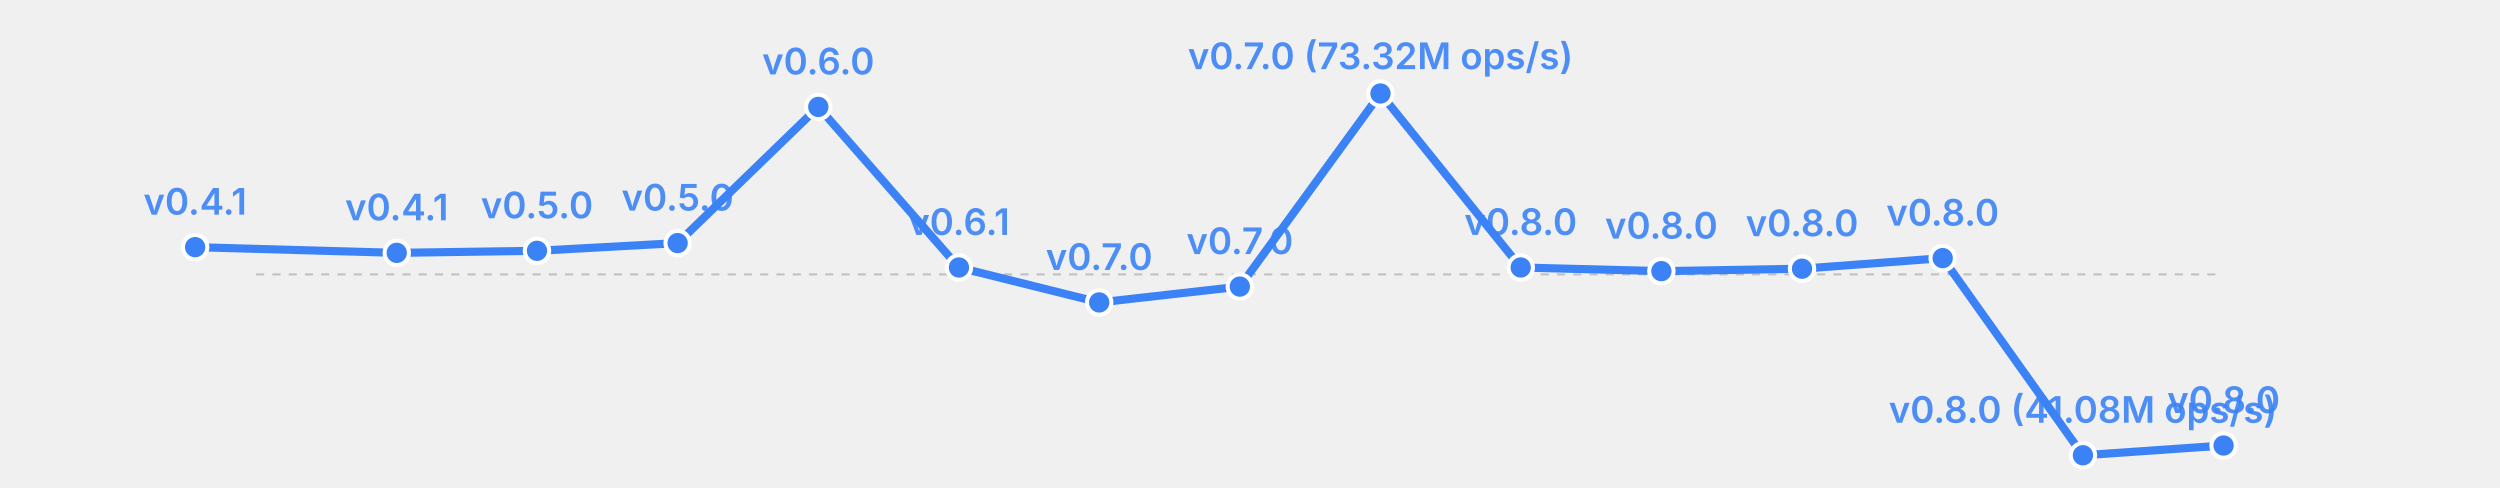
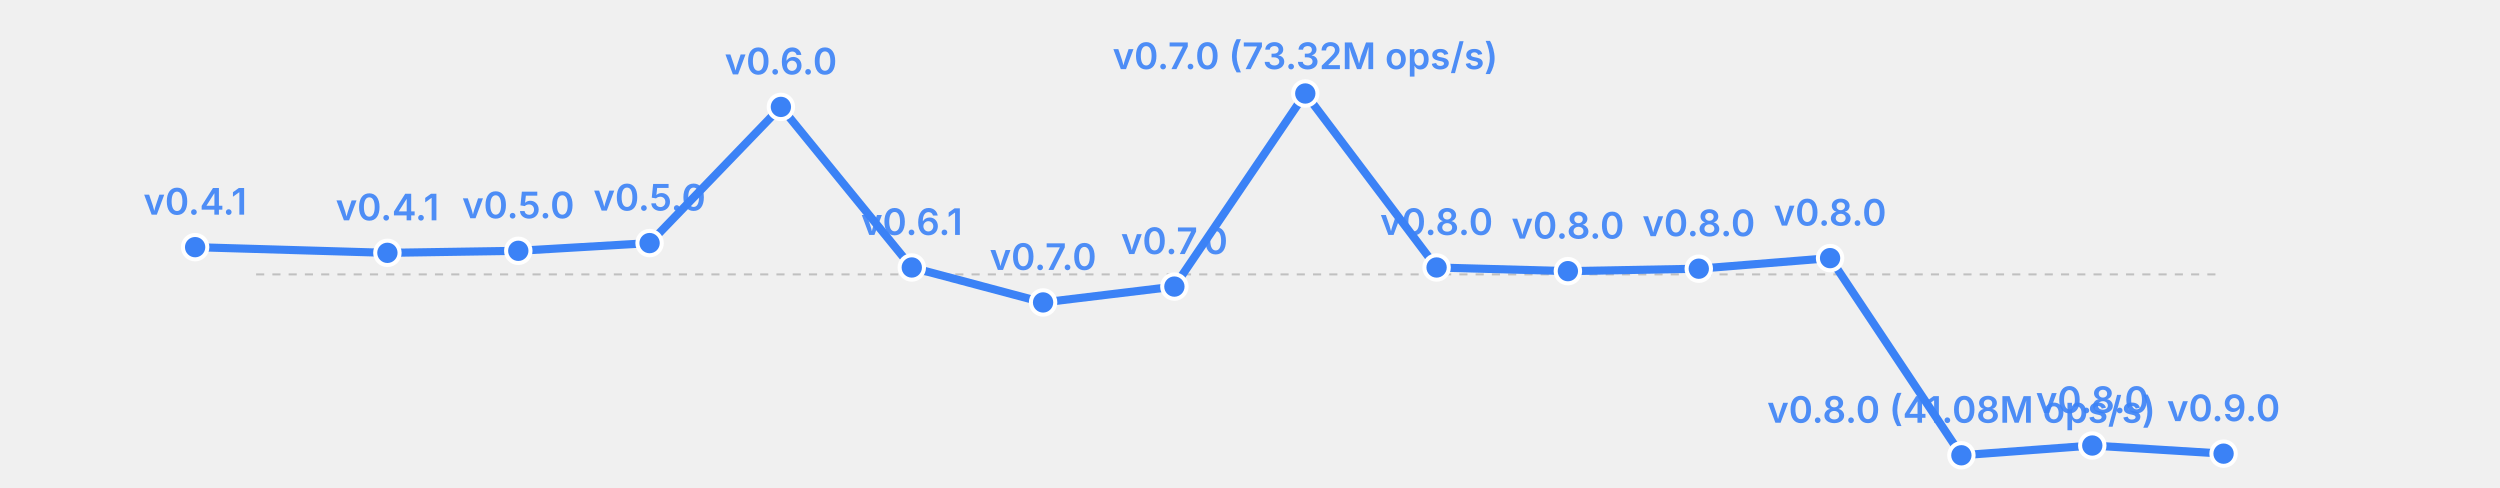
<svg xmlns="http://www.w3.org/2000/svg" width="615" height="120" viewBox="0 0 615 120">
  <rect width="615" height="120" fill="transparent" />
  <line x1="63" y1="67.5" x2="547" y2="67.5" stroke="currentColor" stroke-width="0.5" opacity="0.2" stroke-dasharray="2,2" />
-   <polyline fill="none" stroke="#3b82f6" stroke-width="2" points="48.0,60.8 97.6,62.2 132.1,61.7 166.7,59.8 201.3,26.3 235.9,65.8 270.4,74.4 305.0,70.5 339.6,23.0 374.1,65.8 408.7,66.7 443.3,66.1 477.9,63.5 512.4,112.0 547.0,109.6" stroke-linecap="round" stroke-linejoin="round" />
+   <polyline fill="none" stroke="#3b82f6" stroke-width="2" points="48.0,60.8 95.3,62.2 127.5,61.7 159.8,59.8 192.1,26.3 224.3,65.8 256.6,74.4 288.9,70.5 321.1,23.0 353.4,65.8 385.7,66.7 417.9,66.1 450.2,63.5 482.5,112.0 514.7,109.6 547.0,111.6" stroke-linecap="round" stroke-linejoin="round" />
  <circle cx="48.0" cy="60.8" r="3" fill="#3b82f6" stroke="white" stroke-width="1" />
  <text x="48.0" y="52.8" font-size="9" fill="#3b82f6" text-anchor="middle" font-family="system-ui, -apple-system, sans-serif" font-weight="600" opacity="0.9">v0.4.1</text>
-   <circle cx="97.6" cy="62.2" r="3" fill="#3b82f6" stroke="white" stroke-width="1" />
-   <text x="97.6" y="54.2" font-size="9" fill="#3b82f6" text-anchor="middle" font-family="system-ui, -apple-system, sans-serif" font-weight="600" opacity="0.9">v0.4.1</text>
-   <circle cx="132.1" cy="61.7" r="3" fill="#3b82f6" stroke="white" stroke-width="1" />
-   <text x="132.1" y="53.7" font-size="9" fill="#3b82f6" text-anchor="middle" font-family="system-ui, -apple-system, sans-serif" font-weight="600" opacity="0.9">v0.5.0</text>
-   <circle cx="166.7" cy="59.8" r="3" fill="#3b82f6" stroke="white" stroke-width="1" />
-   <text x="166.7" y="51.8" font-size="9" fill="#3b82f6" text-anchor="middle" font-family="system-ui, -apple-system, sans-serif" font-weight="600" opacity="0.9">v0.5.0</text>
-   <circle cx="201.3" cy="26.3" r="3" fill="#3b82f6" stroke="white" stroke-width="1" />
-   <text x="201.3" y="18.3" font-size="9" fill="#3b82f6" text-anchor="middle" font-family="system-ui, -apple-system, sans-serif" font-weight="600" opacity="0.9">v0.6.0</text>
-   <circle cx="235.9" cy="65.8" r="3" fill="#3b82f6" stroke="white" stroke-width="1" />
-   <text x="235.9" y="57.8" font-size="9" fill="#3b82f6" text-anchor="middle" font-family="system-ui, -apple-system, sans-serif" font-weight="600" opacity="0.9">v0.6.1</text>
-   <circle cx="270.4" cy="74.4" r="3" fill="#3b82f6" stroke="white" stroke-width="1" />
-   <text x="270.4" y="66.4" font-size="9" fill="#3b82f6" text-anchor="middle" font-family="system-ui, -apple-system, sans-serif" font-weight="600" opacity="0.9">v0.7.0</text>
-   <circle cx="305.0" cy="70.5" r="3" fill="#3b82f6" stroke="white" stroke-width="1" />
-   <text x="305.0" y="62.5" font-size="9" fill="#3b82f6" text-anchor="middle" font-family="system-ui, -apple-system, sans-serif" font-weight="600" opacity="0.9">v0.7.0</text>
-   <circle cx="339.6" cy="23.0" r="3" fill="#3b82f6" stroke="white" stroke-width="1" />
-   <text x="339.6" y="17.0" font-size="9" fill="#3b82f6" text-anchor="middle" font-family="system-ui, -apple-system, sans-serif" font-weight="600" opacity="0.9">v0.7.0 (73.32M ops/s)</text>
-   <circle cx="374.1" cy="65.8" r="3" fill="#3b82f6" stroke="white" stroke-width="1" />
-   <text x="374.1" y="57.8" font-size="9" fill="#3b82f6" text-anchor="middle" font-family="system-ui, -apple-system, sans-serif" font-weight="600" opacity="0.9">v0.8.0</text>
-   <circle cx="408.7" cy="66.7" r="3" fill="#3b82f6" stroke="white" stroke-width="1" />
-   <text x="408.7" y="58.7" font-size="9" fill="#3b82f6" text-anchor="middle" font-family="system-ui, -apple-system, sans-serif" font-weight="600" opacity="0.9">v0.8.0</text>
-   <circle cx="443.3" cy="66.1" r="3" fill="#3b82f6" stroke="white" stroke-width="1" />
-   <text x="443.3" y="58.1" font-size="9" fill="#3b82f6" text-anchor="middle" font-family="system-ui, -apple-system, sans-serif" font-weight="600" opacity="0.9">v0.8.0</text>
-   <circle cx="477.9" cy="63.5" r="3" fill="#3b82f6" stroke="white" stroke-width="1" />
-   <text x="477.9" y="55.5" font-size="9" fill="#3b82f6" text-anchor="middle" font-family="system-ui, -apple-system, sans-serif" font-weight="600" opacity="0.9">v0.8.0</text>
-   <circle cx="512.4" cy="112.0" r="3" fill="#3b82f6" stroke="white" stroke-width="1" />
-   <text x="512.4" y="104.0" font-size="9" fill="#3b82f6" text-anchor="middle" font-family="system-ui, -apple-system, sans-serif" font-weight="600" opacity="0.9">v0.8.0 (41.08M ops/s)</text>
-   <circle cx="547.0" cy="109.6" r="3" fill="#3b82f6" stroke="white" stroke-width="1" />
-   <text x="547.0" y="101.6" font-size="9" fill="#3b82f6" text-anchor="middle" font-family="system-ui, -apple-system, sans-serif" font-weight="600" opacity="0.9">v0.8.0</text>
+   <circle cx="95.3" cy="62.2" r="3" fill="#3b82f6" stroke="white" stroke-width="1" />
+   <text x="95.3" y="54.2" font-size="9" fill="#3b82f6" text-anchor="middle" font-family="system-ui, -apple-system, sans-serif" font-weight="600" opacity="0.9">v0.4.1</text>
+   <circle cx="127.5" cy="61.7" r="3" fill="#3b82f6" stroke="white" stroke-width="1" />
+   <text x="127.5" y="53.7" font-size="9" fill="#3b82f6" text-anchor="middle" font-family="system-ui, -apple-system, sans-serif" font-weight="600" opacity="0.9">v0.5.0</text>
+   <circle cx="159.8" cy="59.8" r="3" fill="#3b82f6" stroke="white" stroke-width="1" />
+   <text x="159.8" y="51.8" font-size="9" fill="#3b82f6" text-anchor="middle" font-family="system-ui, -apple-system, sans-serif" font-weight="600" opacity="0.9">v0.5.0</text>
+   <circle cx="192.1" cy="26.3" r="3" fill="#3b82f6" stroke="white" stroke-width="1" />
+   <text x="192.1" y="18.3" font-size="9" fill="#3b82f6" text-anchor="middle" font-family="system-ui, -apple-system, sans-serif" font-weight="600" opacity="0.9">v0.6.0</text>
+   <circle cx="224.3" cy="65.8" r="3" fill="#3b82f6" stroke="white" stroke-width="1" />
+   <text x="224.3" y="57.8" font-size="9" fill="#3b82f6" text-anchor="middle" font-family="system-ui, -apple-system, sans-serif" font-weight="600" opacity="0.9">v0.6.1</text>
+   <circle cx="256.6" cy="74.4" r="3" fill="#3b82f6" stroke="white" stroke-width="1" />
+   <text x="256.6" y="66.4" font-size="9" fill="#3b82f6" text-anchor="middle" font-family="system-ui, -apple-system, sans-serif" font-weight="600" opacity="0.9">v0.7.0</text>
+   <circle cx="288.9" cy="70.5" r="3" fill="#3b82f6" stroke="white" stroke-width="1" />
+   <text x="288.9" y="62.5" font-size="9" fill="#3b82f6" text-anchor="middle" font-family="system-ui, -apple-system, sans-serif" font-weight="600" opacity="0.9">v0.7.0</text>
+   <circle cx="321.1" cy="23.0" r="3" fill="#3b82f6" stroke="white" stroke-width="1" />
+   <text x="321.1" y="17.0" font-size="9" fill="#3b82f6" text-anchor="middle" font-family="system-ui, -apple-system, sans-serif" font-weight="600" opacity="0.9">v0.7.0 (73.32M ops/s)</text>
+   <circle cx="353.4" cy="65.8" r="3" fill="#3b82f6" stroke="white" stroke-width="1" />
+   <text x="353.4" y="57.8" font-size="9" fill="#3b82f6" text-anchor="middle" font-family="system-ui, -apple-system, sans-serif" font-weight="600" opacity="0.9">v0.8.0</text>
+   <circle cx="385.7" cy="66.7" r="3" fill="#3b82f6" stroke="white" stroke-width="1" />
+   <text x="385.7" y="58.7" font-size="9" fill="#3b82f6" text-anchor="middle" font-family="system-ui, -apple-system, sans-serif" font-weight="600" opacity="0.9">v0.8.0</text>
+   <circle cx="417.9" cy="66.1" r="3" fill="#3b82f6" stroke="white" stroke-width="1" />
+   <text x="417.9" y="58.1" font-size="9" fill="#3b82f6" text-anchor="middle" font-family="system-ui, -apple-system, sans-serif" font-weight="600" opacity="0.9">v0.8.0</text>
+   <circle cx="450.2" cy="63.5" r="3" fill="#3b82f6" stroke="white" stroke-width="1" />
+   <text x="450.2" y="55.5" font-size="9" fill="#3b82f6" text-anchor="middle" font-family="system-ui, -apple-system, sans-serif" font-weight="600" opacity="0.9">v0.8.0</text>
+   <circle cx="482.5" cy="112.0" r="3" fill="#3b82f6" stroke="white" stroke-width="1" />
+   <text x="482.5" y="104.0" font-size="9" fill="#3b82f6" text-anchor="middle" font-family="system-ui, -apple-system, sans-serif" font-weight="600" opacity="0.9">v0.8.0 (41.08M ops/s)</text>
+   <circle cx="514.7" cy="109.6" r="3" fill="#3b82f6" stroke="white" stroke-width="1" />
+   <text x="514.7" y="101.6" font-size="9" fill="#3b82f6" text-anchor="middle" font-family="system-ui, -apple-system, sans-serif" font-weight="600" opacity="0.9">v0.8.0</text>
+   <circle cx="547.0" cy="111.6" r="3" fill="#3b82f6" stroke="white" stroke-width="1" />
+   <text x="547.0" y="103.6" font-size="9" fill="#3b82f6" text-anchor="middle" font-family="system-ui, -apple-system, sans-serif" font-weight="600" opacity="0.9">v0.9.0</text>
</svg>
